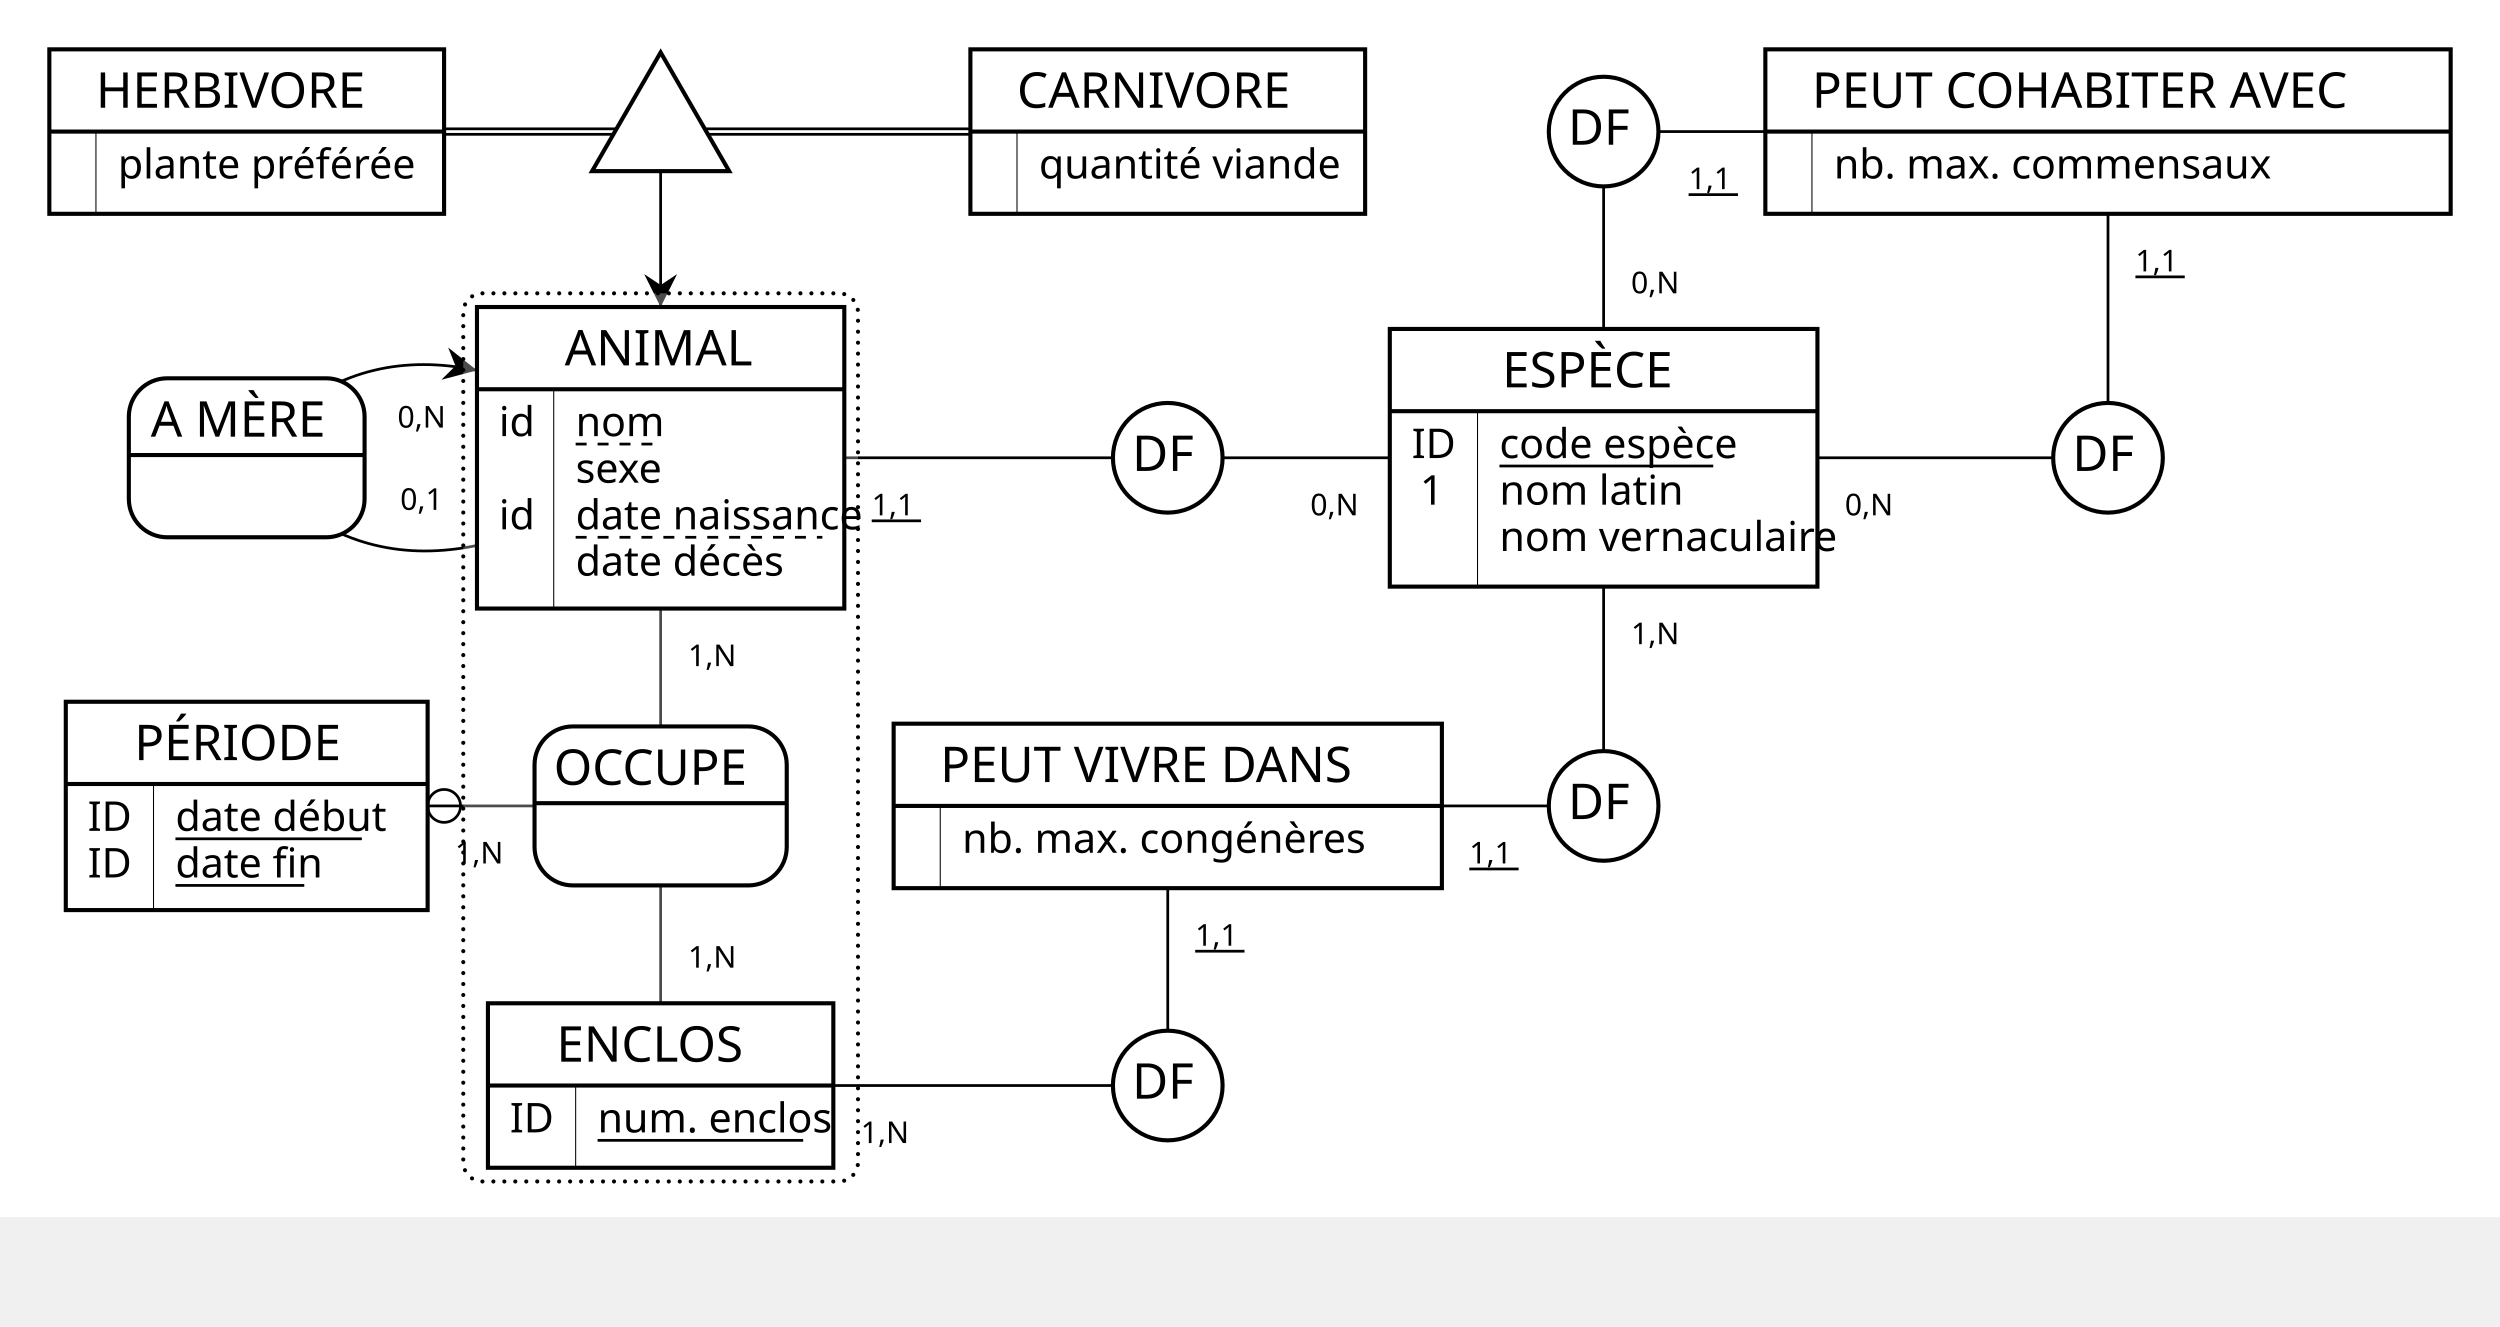
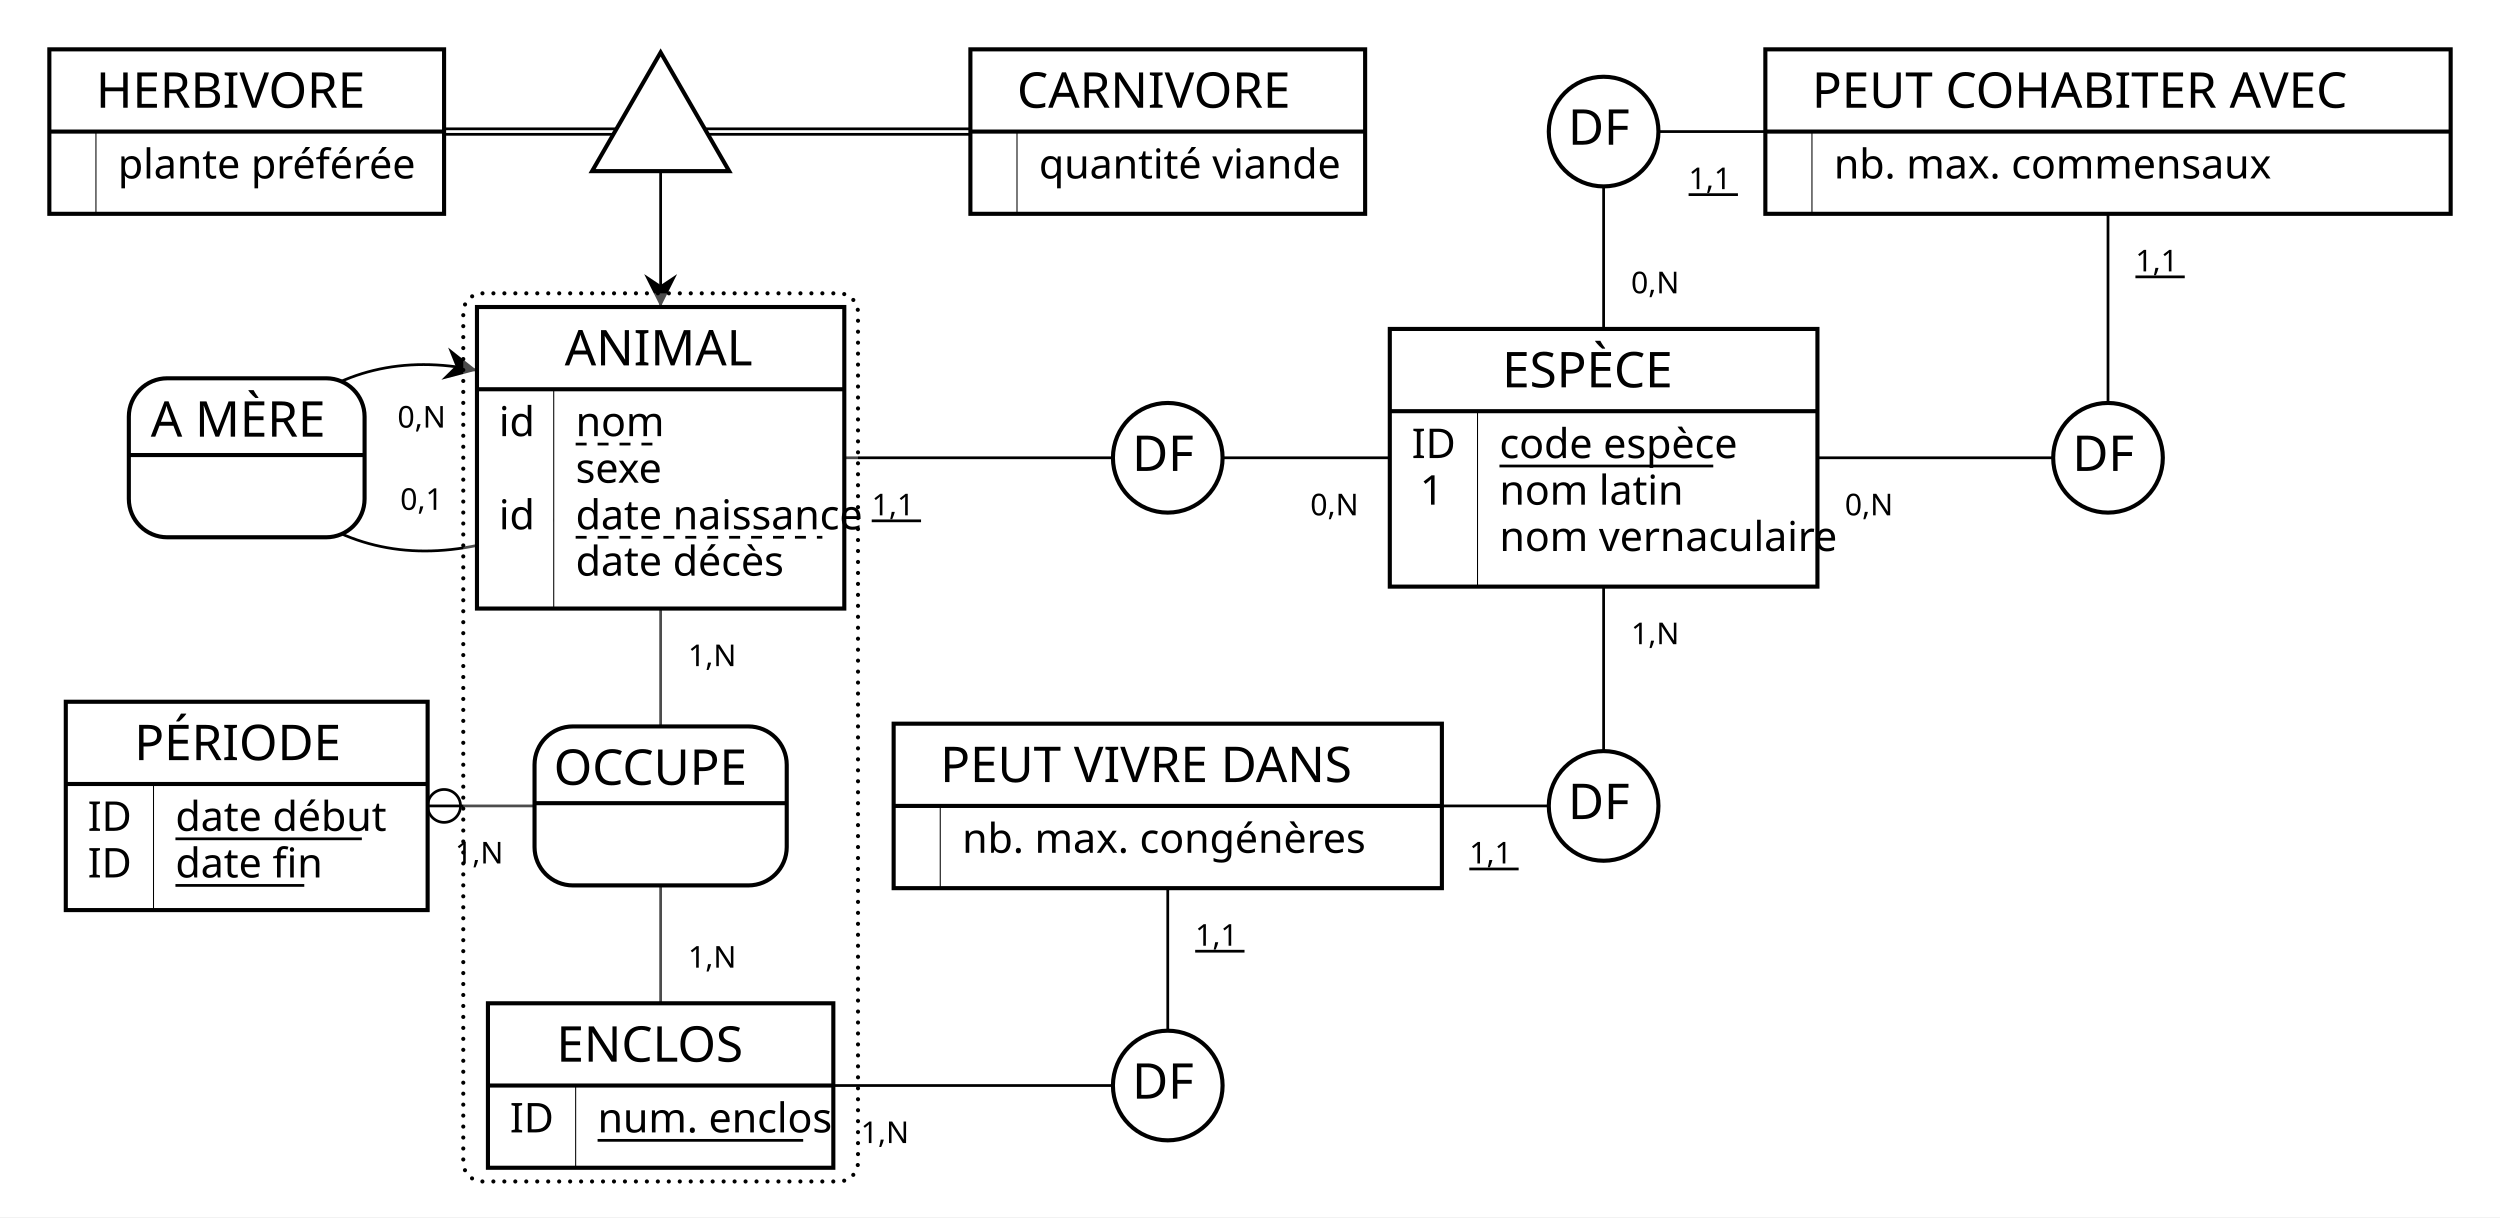
- <svg xmlns="http://www.w3.org/2000/svg" width="912" height="484" viewBox="0 0 912 484">
+ <svg xmlns="http://www.w3.org/2000/svg" width="912" height="444" viewBox="0 0 912 444">
  <rect x="0" y="0" width="912" height="444" fill="#FFFFFF" stroke="none" stroke-width="0" />
  <g>
    <line x1="241" y1="167" x2="241" y2="48" stroke="#000000" stroke-width="1" />
    <polygon points="241 112 235 100 241 104 247 100" fill="#000000" stroke-width="0" />
    <line x1="426" y1="49" x2="241" y2="49" stroke="#000000" stroke-width="1" />
    <line x1="426" y1="47" x2="241" y2="47" stroke="#000000" stroke-width="1" />
    <line x1="90" y1="49" x2="241" y2="49" stroke="#000000" stroke-width="1" />
    <line x1="90" y1="47" x2="241" y2="47" stroke="#000000" stroke-width="1" />
    <g>
      <polygon points="241 19.13 216 62.43 266 62.43" stroke="#000000" stroke-width="1.5" fill="#FFFFFF" />
      <text x="241" y="54" fill="#000000" font-family="Copperplate" font-size="18" />
    </g>
  </g>
  <g>
    <line x1="769" y1="48" x2="585" y2="48" stroke="#000000" stroke-width="1" />
    <line x1="585" y1="167" x2="585" y2="48" stroke="#000000" stroke-width="1" />
    <g>
      <circle cx="585" cy="48" r="20" stroke="#000000" stroke-width="1.5" fill="#FFFFFF" />
      <text x="572" y="52.8" fill="#000000" font-family="Copperplate" font-size="18">DF</text>
    </g>
    <text x="616" y="69" fill="#000000" font-family="Futura" font-size="11">1,1</text>
    <line x1="616" y1="71" x2="634" y2="71" stroke="#000000" stroke-width="1" />
    <text x="595" y="107" fill="#000000" font-family="Futura" font-size="11">0,N</text>
  </g>
  <g>
    <path d="M241 167 C176.67 212.33 126.33 212.33 90 167" fill="none" stroke="#000000" stroke-width="1" />
    <path d="M241 167 C176 121.67 125.67 121.67 90 167" fill="none" stroke="#000000" stroke-width="1" />
    <polygon points="173.99 135.11 161.02 138.53 166.16 133.47 163.48 126.78" fill="#000000" stroke-width="0" />
    <g>
      <path d="M119 138 a14 14 90 0 1 14 14 V166 h-86 V152 a14 14 90 0 1 14 -14" fill="#FFFFFF" stroke="#FFFFFF" stroke-width="0" />
      <path d="M133 166 v16 a14 14 90 0 1 -14 14 H61 a14 14 90 0 1 -14 -14 V166 H86" fill="#FFFFFF" stroke="#FFFFFF" stroke-width="0" />
      <rect x="47" y="138" width="86" height="58" fill="none" rx="14" stroke="#000000" stroke-width="1.5" />
      <line x1="47" y1="166" x2="133" y2="166" stroke="#000000" stroke-width="1.5" />
      <text x="55" y="159.3" fill="#000000" font-family="Copperplate" font-size="18">A MÈRE</text>
    </g>
    <text x="146" y="186" fill="#000000" font-family="Futura" font-size="11">0,1</text>
    <text x="145" y="156" fill="#000000" font-family="Futura" font-size="11">0,N</text>
  </g>
  <g>
    <line x1="585" y1="167" x2="426" y2="167" stroke="#000000" stroke-width="1" />
    <line x1="241" y1="167" x2="426" y2="167" stroke="#000000" stroke-width="1" />
    <g>
      <circle cx="426" cy="167" r="20" stroke="#000000" stroke-width="1.5" fill="#FFFFFF" />
      <text x="413" y="171.8" fill="#000000" font-family="Copperplate" font-size="18">DF</text>
    </g>
    <text x="478" y="188" fill="#000000" font-family="Futura" font-size="11">0,N</text>
    <text x="318" y="188" fill="#000000" font-family="Futura" font-size="11">1,1</text>
    <line x1="318" y1="190" x2="336" y2="190" stroke="#000000" stroke-width="1" />
  </g>
  <g>
    <line x1="769" y1="48" x2="769" y2="167" stroke="#000000" stroke-width="1" />
    <line x1="585" y1="167" x2="769" y2="167" stroke="#000000" stroke-width="1" />
    <g>
      <circle cx="769" cy="167" r="20" stroke="#000000" stroke-width="1.5" fill="#FFFFFF" />
      <text x="756" y="171.8" fill="#000000" font-family="Copperplate" font-size="18">DF</text>
    </g>
    <text x="779" y="99" fill="#000000" font-family="Futura" font-size="11">1,1</text>
    <line x1="779" y1="101" x2="797" y2="101" stroke="#000000" stroke-width="1" />
    <text x="673" y="188" fill="#000000" font-family="Futura" font-size="11">0,N</text>
  </g>
  <g>
    <line x1="241" y1="167" x2="241" y2="294" stroke="#000000" stroke-width="1" />
    <circle cx="162" cy="294" r="6" stroke="#000000" stroke-width="1" fill="#FFFFFF55" />
    <line x1="90" y1="294" x2="241" y2="294" stroke="#000000" stroke-width="1" />
    <line x1="241" y1="396" x2="241" y2="294" stroke="#000000" stroke-width="1" />
    <g>
      <path d="M176 107 L306 107 a7 7 0 0 1 7 7 L313 424 a7 7 0 0 1 -7 7 L176 431 a7 7 0 0 1 -7 -7 L169 114 a7 7 0 0 1 7 -7" fill="#FFFFFF" stroke="none" stroke-width="0" opacity="0.3" />
      <path d="M176 107 L306 107 a7 7 0 0 1 7 7 L313 424 a7 7 0 0 1 -7 7 L176 431 a7 7 0 0 1 -7 -7 L169 114 a7 7 0 0 1 7 -7" fill="none" stroke="#000000" stroke-width="1.5" stroke-dasharray="0,4" stroke-linecap="round" />
      <path d="M273 265 a14 14 90 0 1 14 14 V293 h-92 V279 a14 14 90 0 1 14 -14" fill="#FFFFFF" stroke="#FFFFFF" stroke-width="0" />
      <path d="M287 293 v16 a14 14 90 0 1 -14 14 H209 a14 14 90 0 1 -14 -14 V293 H92" fill="#FFFFFF" stroke="#FFFFFF" stroke-width="0" />
      <rect x="195" y="265" width="92" height="58" fill="none" rx="14" stroke="#000000" stroke-width="1.5" />
      <line x1="195" y1="293" x2="287" y2="293" stroke="#000000" stroke-width="1.5" />
      <text x="202" y="286.3" fill="#000000" font-family="Copperplate" font-size="18">OCCUPE</text>
    </g>
    <text x="251" y="243" fill="#000000" font-family="Futura" font-size="11">1,N</text>
    <text x="166" y="315" fill="#000000" font-family="Futura" font-size="11">1,N</text>
    <text x="251" y="353" fill="#000000" font-family="Futura" font-size="11">1,N</text>
  </g>
  <g>
    <line x1="426" y1="294" x2="585" y2="294" stroke="#000000" stroke-width="1" />
    <line x1="585" y1="167" x2="585" y2="294" stroke="#000000" stroke-width="1" />
    <g>
      <circle cx="585" cy="294" r="20" stroke="#000000" stroke-width="1.5" fill="#FFFFFF" />
      <text x="572" y="298.8" fill="#000000" font-family="Copperplate" font-size="18">DF</text>
    </g>
    <text x="536" y="315" fill="#000000" font-family="Futura" font-size="11">1,1</text>
    <line x1="536" y1="317" x2="554" y2="317" stroke="#000000" stroke-width="1" />
    <text x="595" y="235" fill="#000000" font-family="Futura" font-size="11">1,N</text>
  </g>
  <g>
    <line x1="426" y1="294" x2="426" y2="396" stroke="#000000" stroke-width="1" />
    <line x1="241" y1="396" x2="426" y2="396" stroke="#000000" stroke-width="1" />
    <g>
      <circle cx="426" cy="396" r="20" stroke="#000000" stroke-width="1.5" fill="#FFFFFF" />
      <text x="413" y="400.8" fill="#000000" font-family="Copperplate" font-size="18">DF</text>
    </g>
    <text x="436" y="345" fill="#000000" font-family="Futura" font-size="11">1,1</text>
    <line x1="436" y1="347" x2="454" y2="347" stroke="#000000" stroke-width="1" />
    <text x="314" y="417" fill="#000000" font-family="Futura" font-size="11">1,N</text>
  </g>
  <g>
    <g>
      <rect x="18" y="18" width="144" height="30" fill="#FFFFFF" stroke="none" stroke-width="0" opacity="1" />
      <rect x="35" y="48" width="127" height="30" fill="#FFFFFF" stroke="none" stroke-width="0" opacity="1" />
      <rect x="18" y="48" width="17" height="30" fill="#FFFFFF" stroke="none" stroke-width="0" opacity="1" />
      <line x1="35" y1="48" x2="35" y2="78" stroke="#000000" stroke-width="0.38" />
      <rect x="18" y="18" width="144" height="60" fill="none" stroke="#000000" stroke-width="1.5" opacity="1" />
      <line x1="18" y1="48" x2="162" y2="48" stroke="#000000" stroke-width="1.5" />
    </g>
    <text x="35" y="39.3" fill="#000000" font-family="Copperplate" font-size="18">HERBIVORE</text>
    <text x="43" y="65.1" fill="#000000" font-family="Gill Sans" font-size="15">plante préférée</text>
    <text x="26" y="65.1" fill="#000000" font-family="Gill Sans" font-size="15" />
  </g>
  <g>
    <g>
      <rect x="354" y="18" width="144" height="30" fill="#FFFFFF" stroke="none" stroke-width="0" opacity="1" />
      <rect x="371" y="48" width="127" height="30" fill="#FFFFFF" stroke="none" stroke-width="0" opacity="1" />
      <rect x="354" y="48" width="17" height="30" fill="#FFFFFF" stroke="none" stroke-width="0" opacity="1" />
      <line x1="371" y1="48" x2="371" y2="78" stroke="#000000" stroke-width="0.38" />
      <rect x="354" y="18" width="144" height="60" fill="none" stroke="#000000" stroke-width="1.5" opacity="1" />
      <line x1="354" y1="48" x2="498" y2="48" stroke="#000000" stroke-width="1.5" />
    </g>
    <text x="371" y="39.3" fill="#000000" font-family="Copperplate" font-size="18">CARNIVORE</text>
    <text x="379" y="65.1" fill="#000000" font-family="Gill Sans" font-size="15">quantité viande</text>
    <text x="362" y="65.1" fill="#000000" font-family="Gill Sans" font-size="15" />
  </g>
  <g>
    <g>
      <rect x="644" y="18" width="250" height="30" fill="#FFFFFF" stroke="none" stroke-width="0" opacity="1" />
      <rect x="661" y="48" width="233" height="30" fill="#FFFFFF" stroke="none" stroke-width="0" opacity="1" />
      <rect x="644" y="48" width="17" height="30" fill="#FFFFFF" stroke="none" stroke-width="0" opacity="1" />
      <line x1="661" y1="48" x2="661" y2="78" stroke="#000000" stroke-width="0.38" />
      <rect x="644" y="18" width="250" height="60" fill="none" stroke="#000000" stroke-width="1.5" opacity="1" />
      <line x1="644" y1="48" x2="894" y2="48" stroke="#000000" stroke-width="1.5" />
    </g>
    <text x="661" y="39.3" fill="#000000" font-family="Copperplate" font-size="18">PEUT COHABITER AVEC</text>
    <text x="669" y="65.1" fill="#000000" font-family="Gill Sans" font-size="15">nb. max. commensaux</text>
    <text x="652" y="65.1" fill="#000000" font-family="Gill Sans" font-size="15" />
  </g>
  <g>
    <g>
      <rect x="174" y="112" width="134" height="30" fill="#FFFFFF" stroke="none" stroke-width="0" opacity="1" />
      <rect x="202" y="142" width="106" height="80" fill="#FFFFFF" stroke="none" stroke-width="0" opacity="1" />
      <rect x="174" y="142" width="28" height="80" fill="#FFFFFF" stroke="none" stroke-width="0" opacity="1" />
      <line x1="202" y1="142" x2="202" y2="222" stroke="#000000" stroke-width="0.38" />
      <rect x="174" y="112" width="134" height="110" fill="none" stroke="#000000" stroke-width="1.5" opacity="1" />
      <line x1="174" y1="142" x2="308" y2="142" stroke="#000000" stroke-width="1.5" />
    </g>
    <text x="206" y="133.3" fill="#000000" font-family="Copperplate" font-size="18">ANIMAL</text>
    <text x="210" y="159.1" fill="#000000" font-family="Gill Sans" font-size="15">nom</text>
    <text x="182" y="159.1" fill="#000000" font-family="Gill Sans" font-size="15">id</text>
    <line x1="210" y1="162" x2="239" y2="162" stroke="#000000" stroke-width="1" stroke-dasharray="4" />
    <text x="210" y="176.1" fill="#000000" font-family="Gill Sans" font-size="15">sexe</text>
    <text x="187" y="176.1" fill="#000000" font-family="Gill Sans" font-size="15" />
    <text x="210" y="193.1" fill="#000000" font-family="Gill Sans" font-size="15">date naissance</text>
    <text x="182" y="193.1" fill="#000000" font-family="Gill Sans" font-size="15">id</text>
    <line x1="210" y1="196" x2="300" y2="196" stroke="#000000" stroke-width="1" stroke-dasharray="4" />
    <text x="210" y="210" fill="#000000" font-family="Gill Sans" font-size="15">date décès</text>
    <text x="187" y="210" fill="#000000" font-family="Gill Sans" font-size="15" />
  </g>
  <g>
    <g>
      <rect x="507" y="120" width="156" height="30" fill="#FFFFFF" stroke="none" stroke-width="0" opacity="1" />
      <rect x="539" y="150" width="124" height="64" fill="#FFFFFF" stroke="none" stroke-width="0" opacity="1" />
      <rect x="507" y="150" width="32" height="64" fill="#FFFFFF" stroke="none" stroke-width="0" opacity="1" />
      <line x1="539" y1="150" x2="539" y2="214" stroke="#000000" stroke-width="0.38" />
      <rect x="507" y="120" width="156" height="94" fill="none" stroke="#000000" stroke-width="1.5" opacity="1" />
      <line x1="507" y1="150" x2="663" y2="150" stroke="#000000" stroke-width="1.5" />
    </g>
    <text x="548" y="141.3" fill="#000000" font-family="Copperplate" font-size="18">ESPÈCE</text>
    <text x="547" y="167.1" fill="#000000" font-family="Gill Sans" font-size="15">code espèce</text>
    <text x="515" y="167.1" fill="#000000" font-family="Gill Sans" font-size="15">ID</text>
    <line x1="547" y1="170" x2="625" y2="170" stroke="#000000" stroke-width="1" />
    <text x="547" y="184.1" fill="#000000" font-family="Gill Sans" font-size="15">nom latin</text>
    <text x="518" y="184.1" fill="#000000" font-family="Gill Sans" font-size="15">1</text>
    <text x="547" y="201" fill="#000000" font-family="Gill Sans" font-size="15">nom vernaculaire</text>
    <text x="522" y="201" fill="#000000" font-family="Gill Sans" font-size="15" />
  </g>
  <g>
    <g>
      <rect x="24" y="256" width="132" height="30" fill="#FFFFFF" stroke="none" stroke-width="0" opacity="1" />
      <rect x="56" y="286" width="100" height="46" fill="#FFFFFF" stroke="none" stroke-width="0" opacity="1" />
      <rect x="24" y="286" width="32" height="46" fill="#FFFFFF" stroke="none" stroke-width="0" opacity="1" />
      <line x1="56" y1="286" x2="56" y2="332" stroke="#000000" stroke-width="0.38" />
      <rect x="24" y="256" width="132" height="76" fill="none" stroke="#000000" stroke-width="1.5" opacity="1" />
      <line x1="24" y1="286" x2="156" y2="286" stroke="#000000" stroke-width="1.5" />
    </g>
    <text x="49" y="277.3" fill="#000000" font-family="Copperplate" font-size="18">PÉRIODE</text>
    <text x="64" y="303.1" fill="#000000" font-family="Gill Sans" font-size="15">date début</text>
    <text x="32" y="303.1" fill="#000000" font-family="Gill Sans" font-size="15">ID</text>
    <line x1="64" y1="306" x2="132" y2="306" stroke="#000000" stroke-width="1" />
    <text x="64" y="320.1" fill="#000000" font-family="Gill Sans" font-size="15">date fin</text>
    <text x="32" y="320.1" fill="#000000" font-family="Gill Sans" font-size="15">ID</text>
    <line x1="64" y1="323" x2="111" y2="323" stroke="#000000" stroke-width="1" />
  </g>
  <g>
    <g>
      <rect x="326" y="264" width="200" height="30" fill="#FFFFFF" stroke="none" stroke-width="0" opacity="1" />
      <rect x="343" y="294" width="183" height="30" fill="#FFFFFF" stroke="none" stroke-width="0" opacity="1" />
      <rect x="326" y="294" width="17" height="30" fill="#FFFFFF" stroke="none" stroke-width="0" opacity="1" />
      <line x1="343" y1="294" x2="343" y2="324" stroke="#000000" stroke-width="0.38" />
      <rect x="326" y="264" width="200" height="60" fill="none" stroke="#000000" stroke-width="1.5" opacity="1" />
      <line x1="326" y1="294" x2="526" y2="294" stroke="#000000" stroke-width="1.5" />
    </g>
    <text x="343" y="285.3" fill="#000000" font-family="Copperplate" font-size="18">PEUT VIVRE DANS</text>
    <text x="351" y="311.1" fill="#000000" font-family="Gill Sans" font-size="15">nb. max. congénères</text>
    <text x="334" y="311.1" fill="#000000" font-family="Gill Sans" font-size="15" />
  </g>
  <g>
    <g>
      <rect x="178" y="366" width="126" height="30" fill="#FFFFFF" stroke="none" stroke-width="0" opacity="1" />
      <rect x="210" y="396" width="94" height="30" fill="#FFFFFF" stroke="none" stroke-width="0" opacity="1" />
      <rect x="178" y="396" width="32" height="30" fill="#FFFFFF" stroke="none" stroke-width="0" opacity="1" />
      <line x1="210" y1="396" x2="210" y2="426" stroke="#000000" stroke-width="0.38" />
      <rect x="178" y="366" width="126" height="60" fill="none" stroke="#000000" stroke-width="1.5" opacity="1" />
      <line x1="178" y1="396" x2="304" y2="396" stroke="#000000" stroke-width="1.5" />
    </g>
    <text x="203" y="387.3" fill="#000000" font-family="Copperplate" font-size="18">ENCLOS</text>
    <text x="218" y="413.1" fill="#000000" font-family="Gill Sans" font-size="15">num. enclos</text>
    <text x="186" y="413.1" fill="#000000" font-family="Gill Sans" font-size="15">ID</text>
    <line x1="218" y1="416" x2="293" y2="416" stroke="#000000" stroke-width="1" />
  </g>
</svg>
